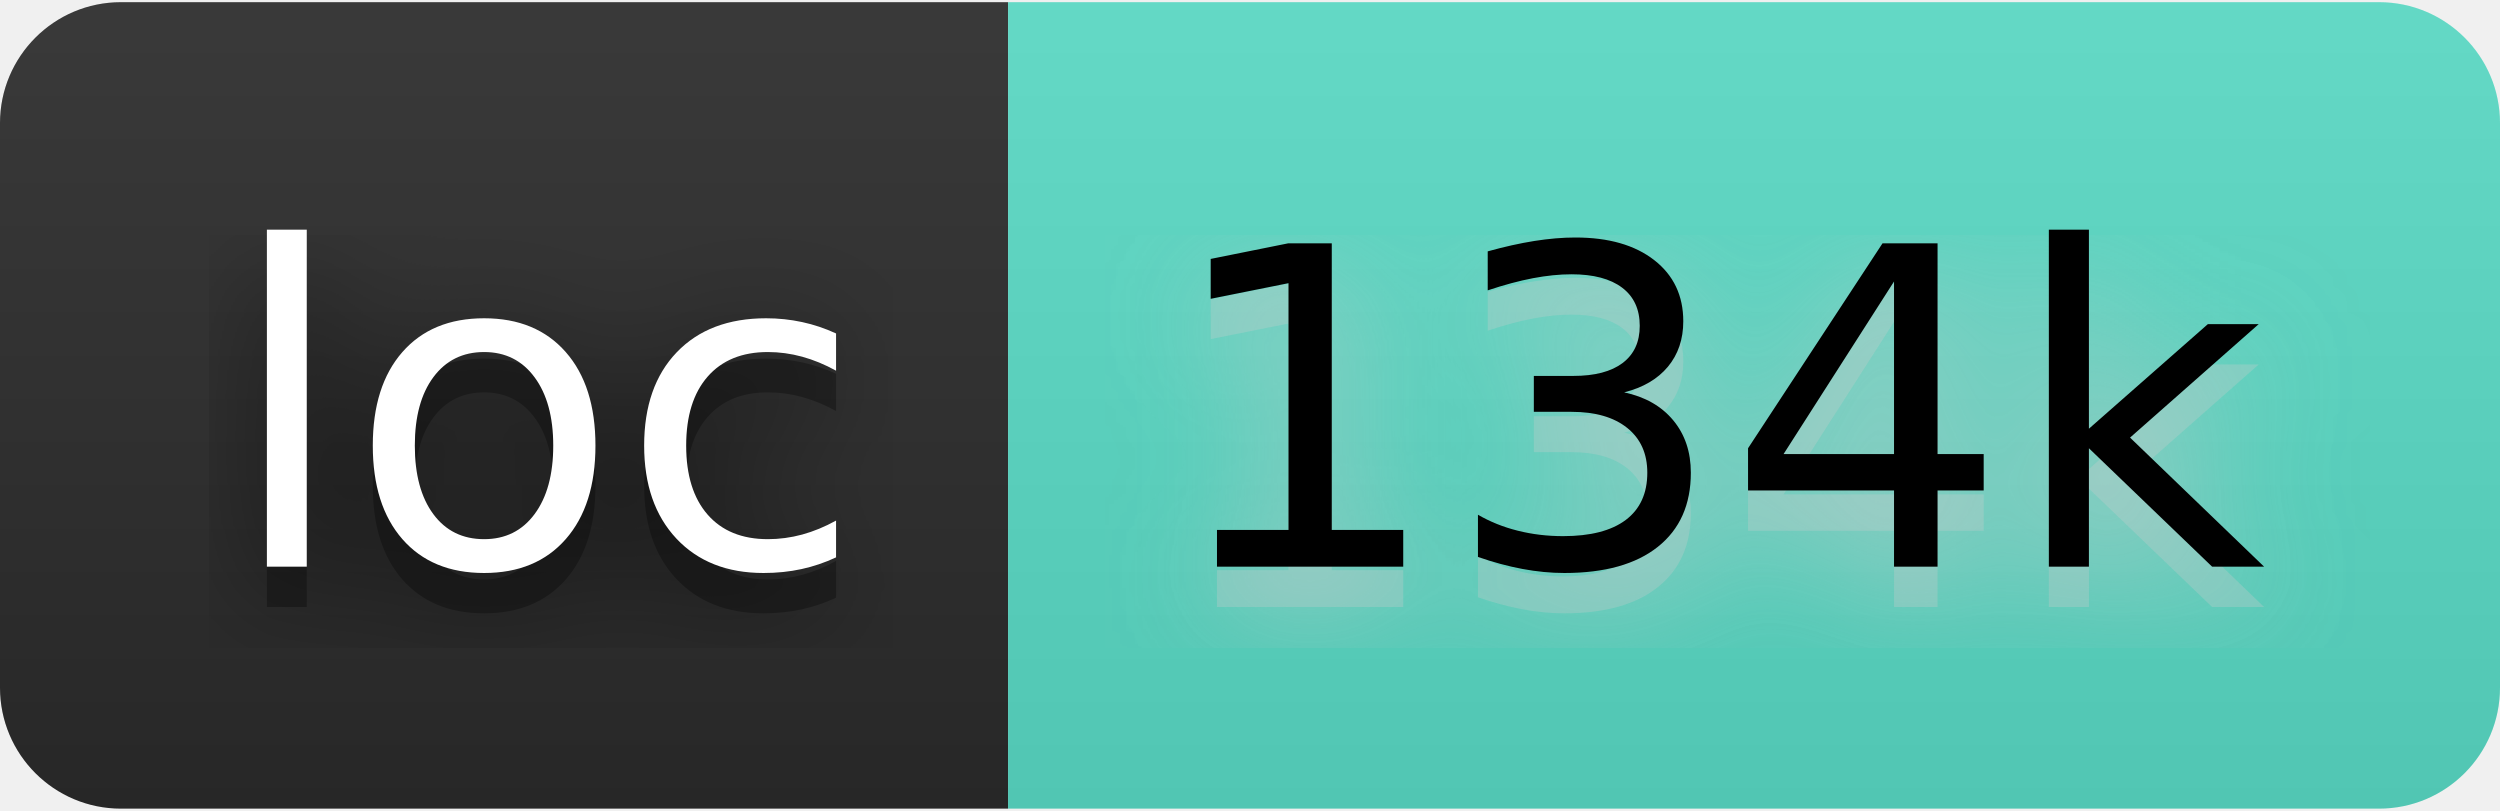
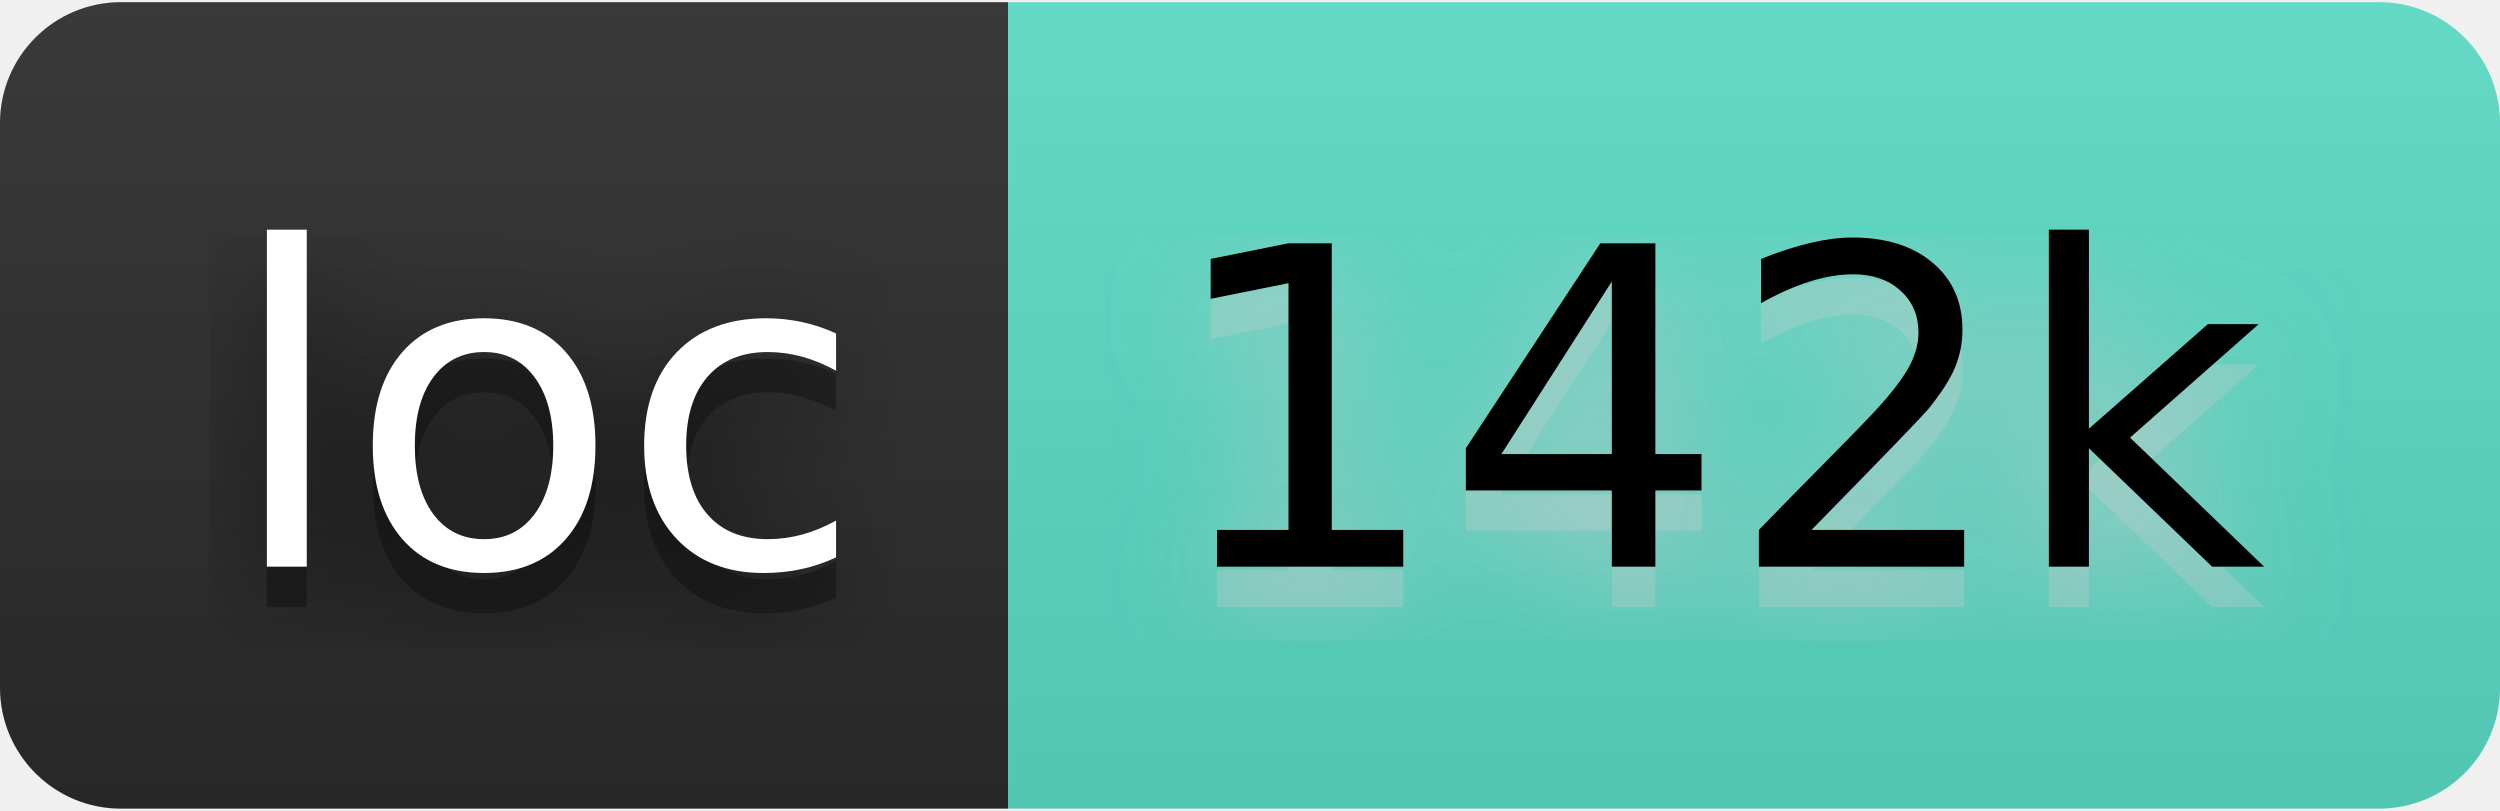
- <svg xmlns="http://www.w3.org/2000/svg" width="74" height="24" viewBox="0 0 62 20" role="img" aria-label="loc: 134k">
+ <svg xmlns="http://www.w3.org/2000/svg" width="74" height="24" viewBox="0 0 62 20" role="img" aria-label="loc: 142k">
  <filter id="blur">
    <feGaussianBlur stdDeviation="16" />
  </filter>
  <linearGradient id="s" x2="0" y2="100%">
    <stop offset="0" stop-color="#bbb" stop-opacity=".1" />
    <stop offset="1" stop-opacity=".1" />
  </linearGradient>
  <clipPath id="r">
    <rect width="62" height="20" rx="3" />
  </clipPath>
  <g clip-path="url(#r)">
    <rect width="25" height="20" fill="#2b2b2b" />
    <rect x="25" width="37" height="20" fill="#5addc7" />
    <rect width="62" height="20" fill="url(#s)" />
  </g>
  <g fill="#fff" text-anchor="middle" font-family="Verdana,Geneva,DejaVu Sans,sans-serif" text-rendering="geometricPrecision" font-size="110">
    <g transform="scale(.1)">
      <g aria-hidden="true" fill="#010101">
        <text x="135" y="150" fill-opacity=".8" filter="url(#blur)" textLength="150">loc</text>
        <text x="135" y="150" fill-opacity=".3" textLength="150">loc</text>
      </g>
      <text x="135" y="140" textLength="150">loc</text>
    </g>
    <g transform="scale(.1)">
      <g aria-hidden="true" fill="#ccc">
-         <text x="425" y="150" fill-opacity=".8" filter="url(#blur)" textLength="270">134k</text>
-         <text x="425" y="150" fill-opacity=".3" textLength="270">134k</text>
+         <text x="425" y="150" fill-opacity=".8" filter="url(#blur)" textLength="270">142k</text>
+         <text x="425" y="150" fill-opacity=".3" textLength="270">142k</text>
      </g>
-       <text x="425" y="140" textLength="270" fill="#000">134k</text>
+       <text x="425" y="140" textLength="270" fill="#000">142k</text>
    </g>
  </g>
</svg>
